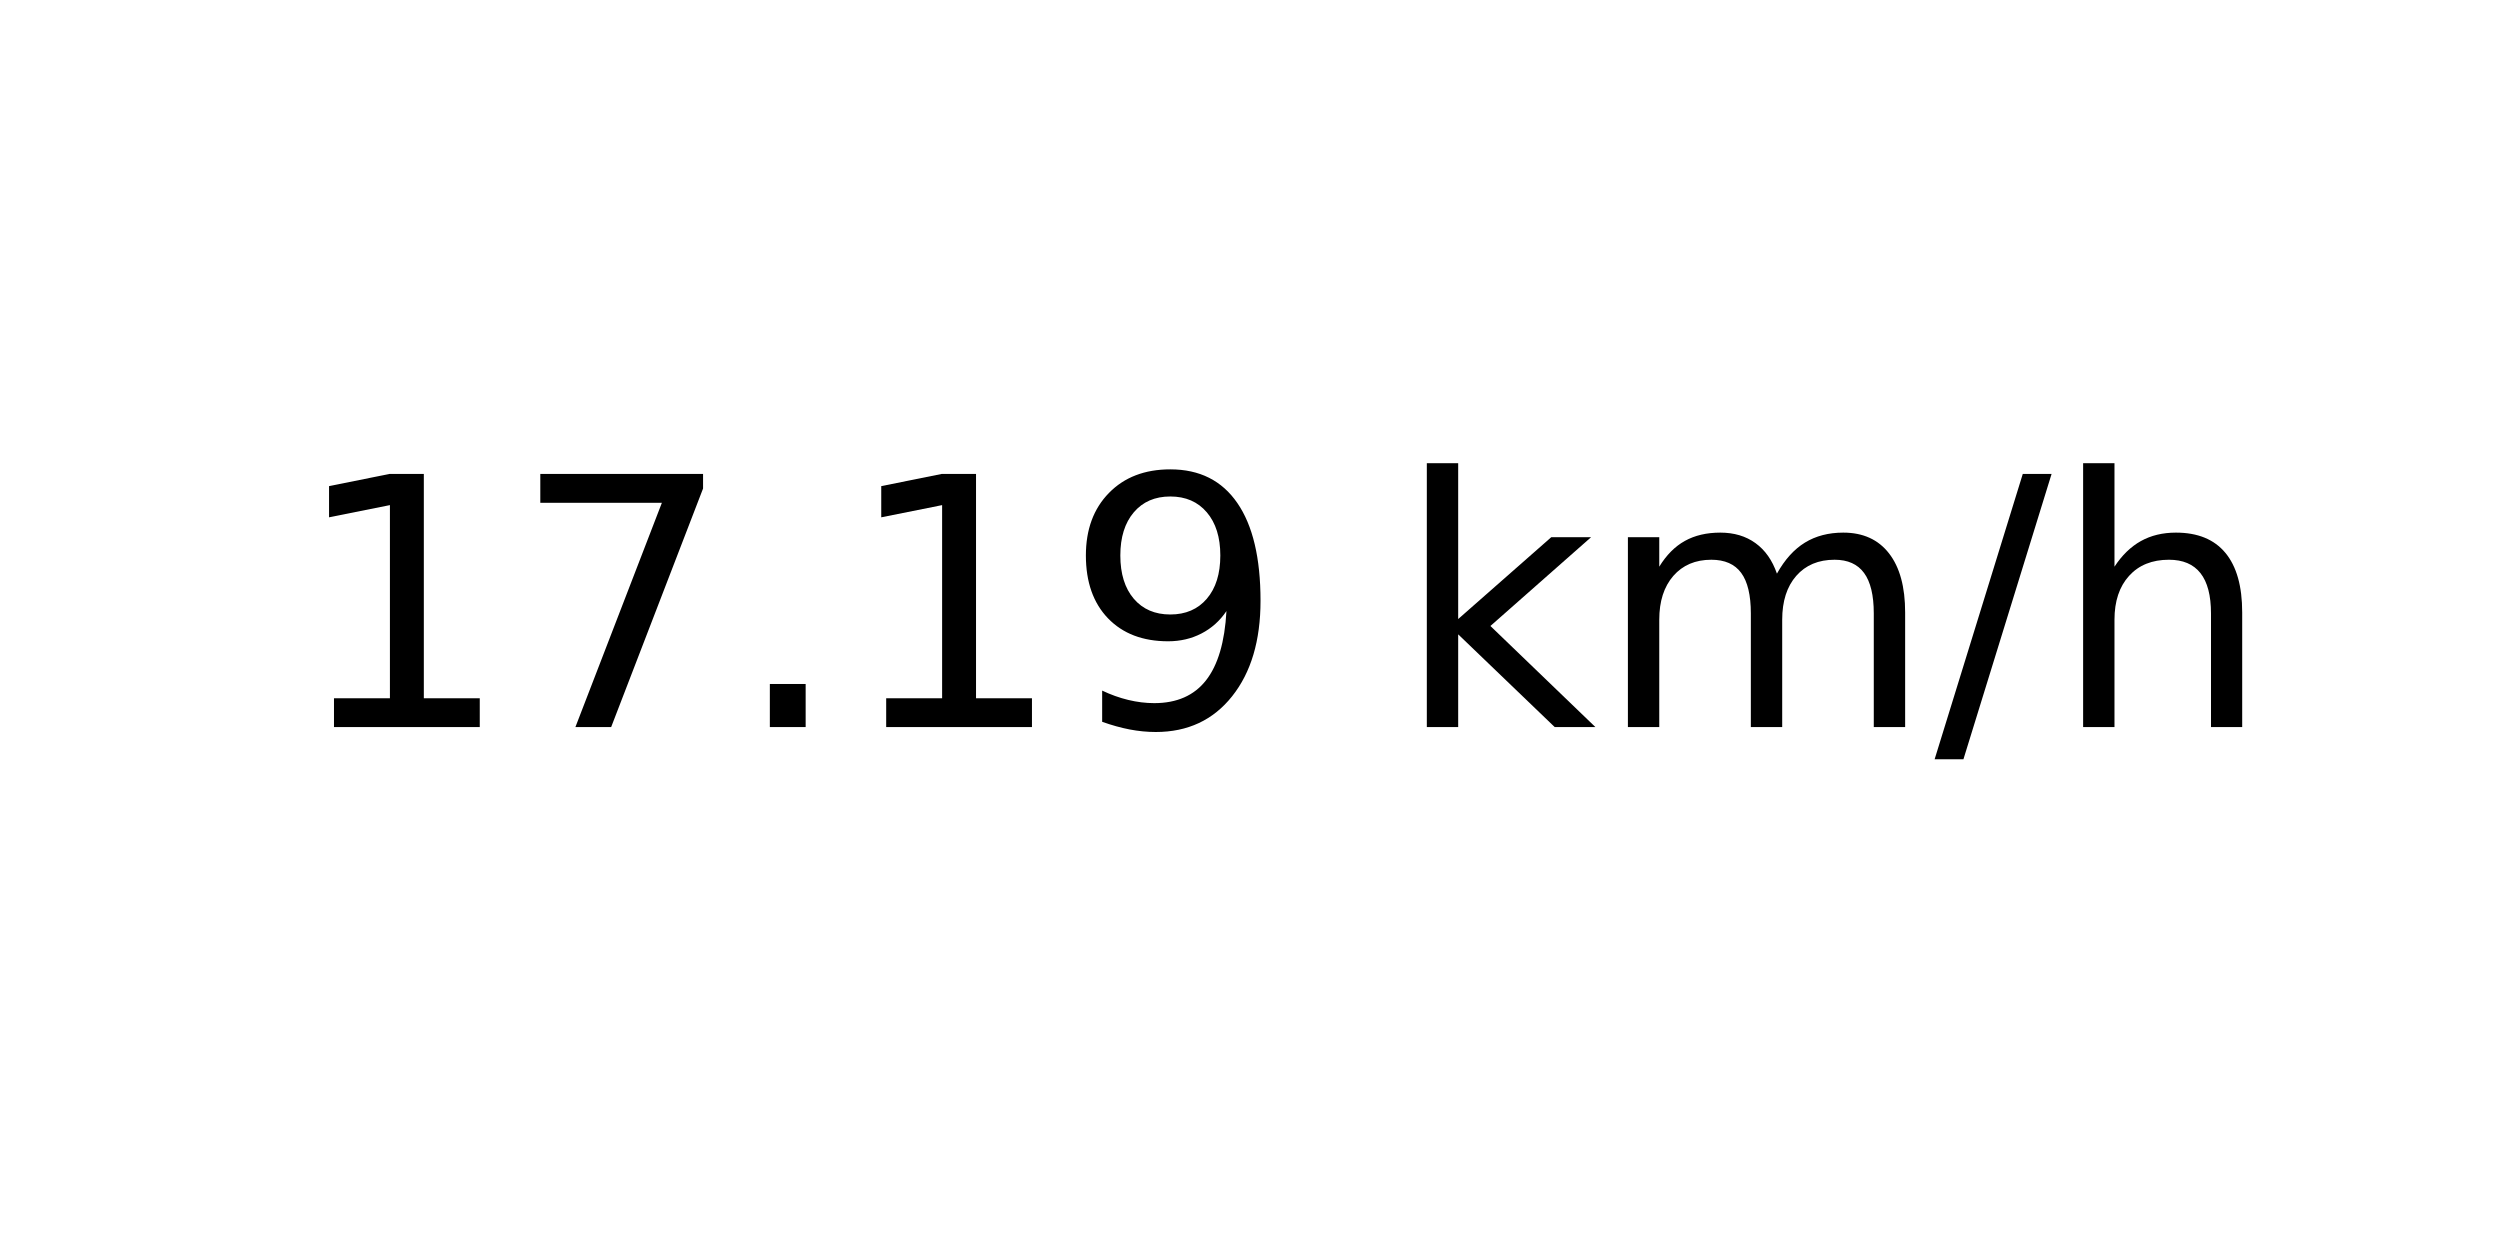
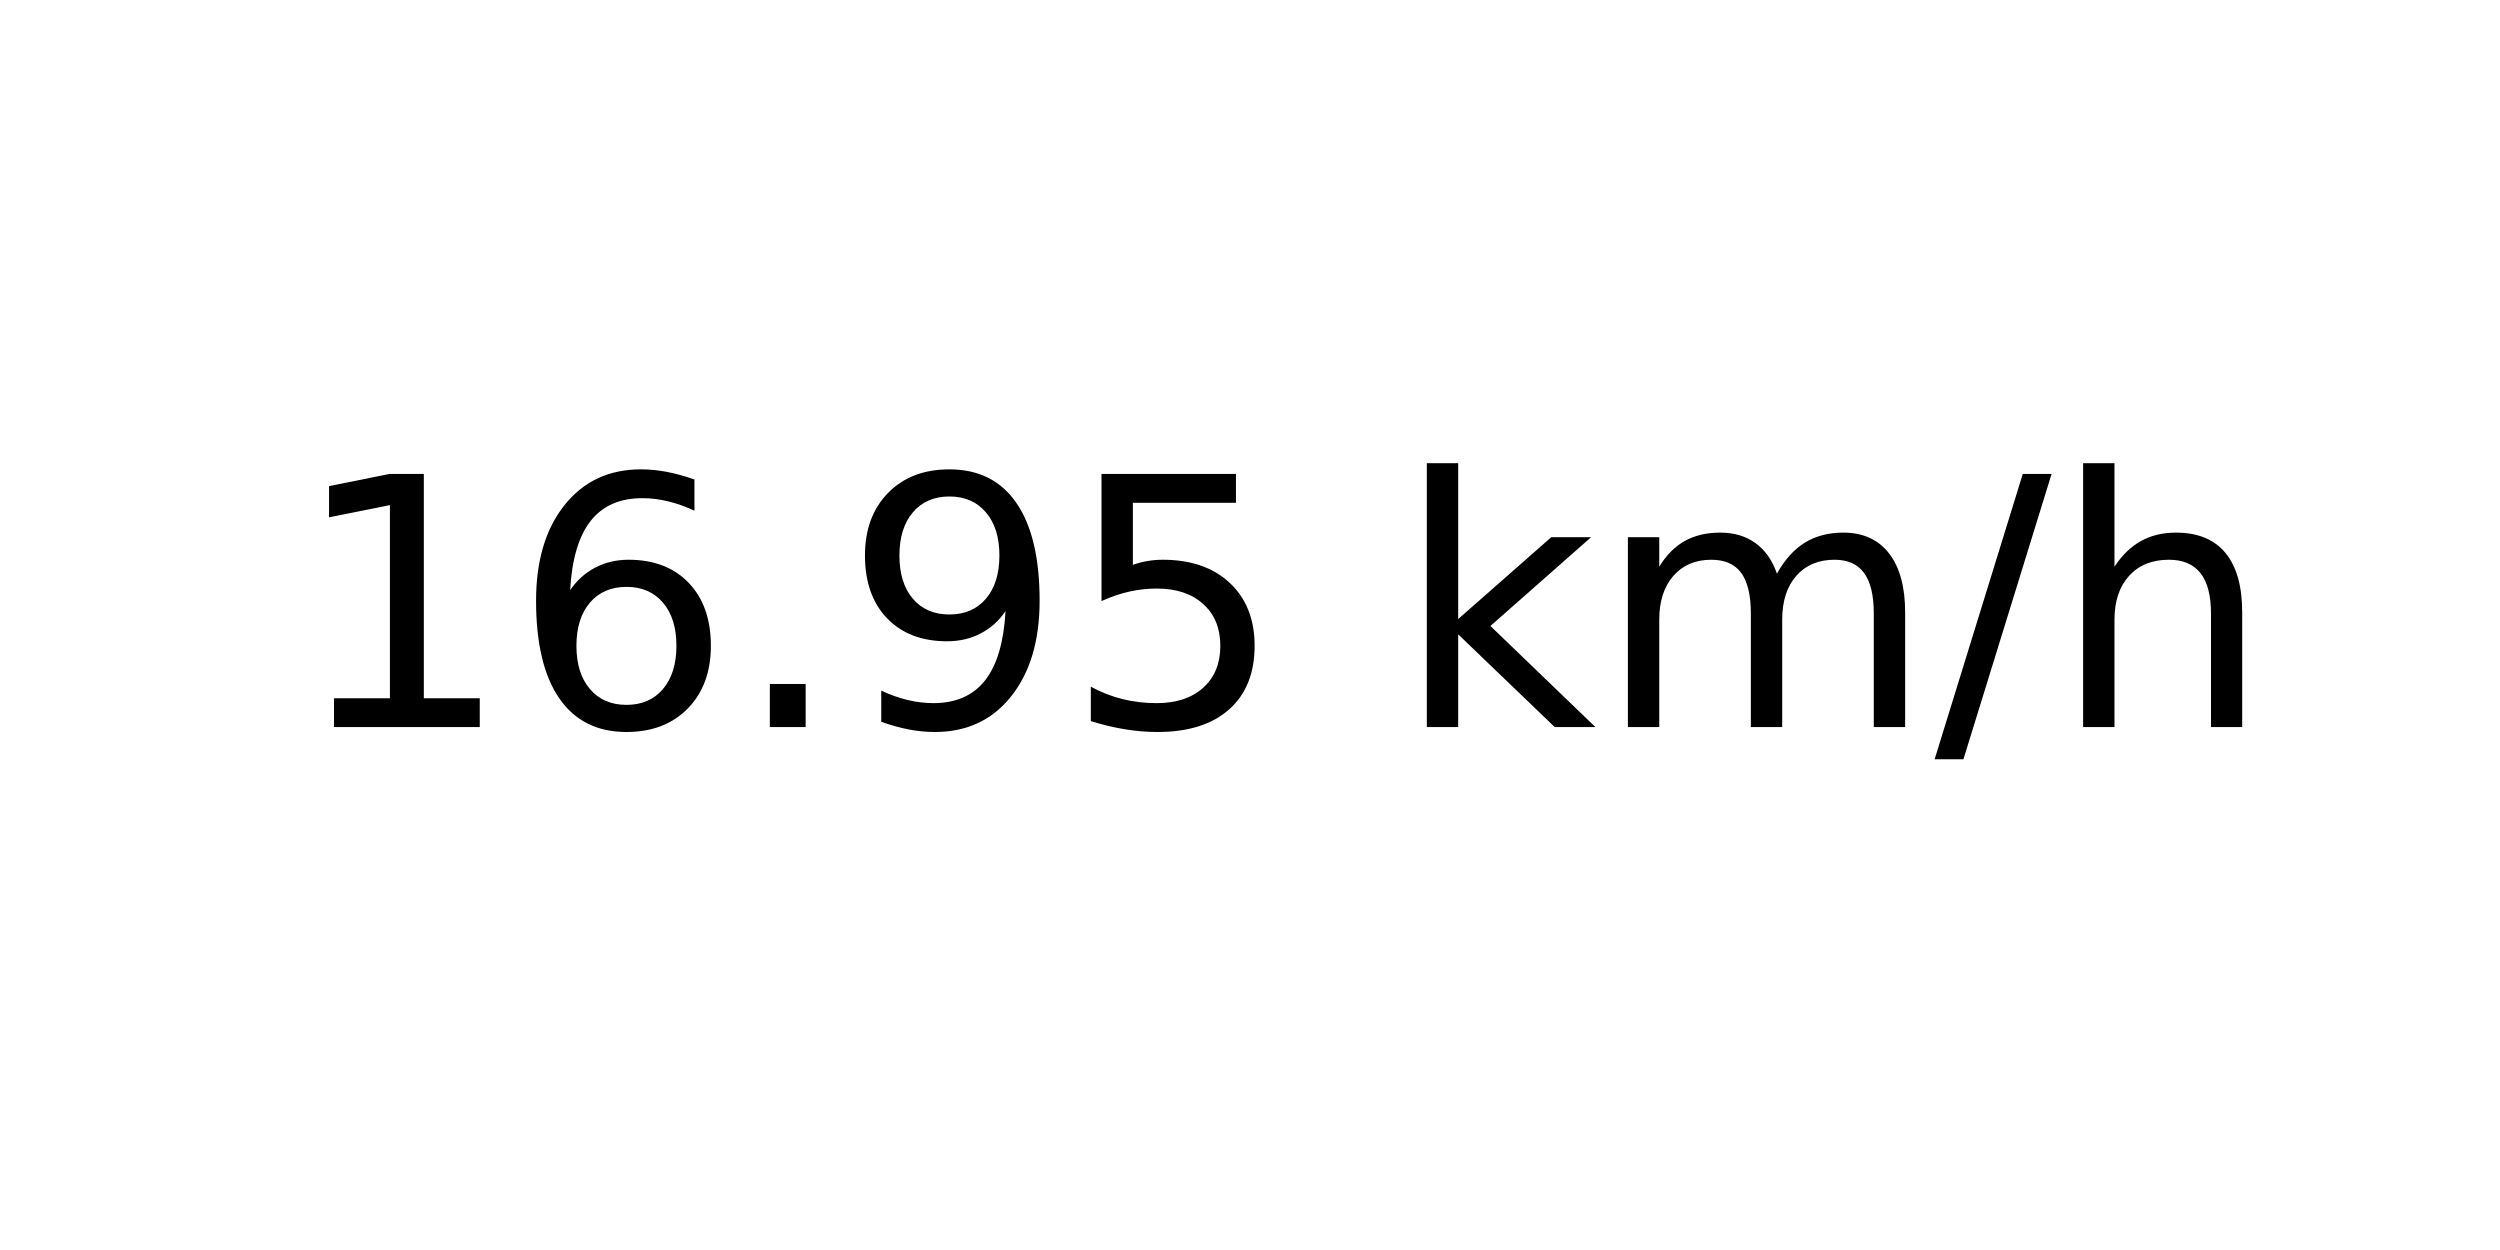
<svg xmlns="http://www.w3.org/2000/svg" xmlns:xlink="http://www.w3.org/1999/xlink" width="72pt" height="36pt" viewBox="0 0 72 36" version="1.1">
  <defs>
    <style type="text/css">*{stroke-linejoin: round; stroke-linecap: butt}</style>
  </defs>
  <g id="figure_1">
    <g id="axes_1">
      <g id="text_1">
        <g transform="translate(8.378125 20.93937) scale(0.1 -0.1)">
          <defs>
            <path id="DejaVuSans-31" d="M 794 531  L 1825 531  L 1825 4091  L 703 3866  L 703 4441  L 1819 4666  L 2450 4666  L 2450 531  L 3481 531  L 3481 0  L 794 0  L 794 531  z " transform="scale(0.015625)" />
-             <path id="DejaVuSans-37" d="M 525 4666  L 3525 4666  L 3525 4397  L 1831 0  L 1172 0  L 2766 4134  L 525 4134  L 525 4666  z " transform="scale(0.015625)" />
+             <path id="DejaVuSans-36" d="M 2113 2584  Q 1688 2584 1439 2293  Q 1191 2003 1191 1497  Q 1191 994 1439 701  Q 1688 409 2113 409  Q 2538 409 2786 701  Q 3034 994 3034 1497  Q 3034 2003 2786 2293  Q 2538 2584 2113 2584  z M 3366 4563  L 3366 3988  Q 3128 4100 2886 4159  Q 2644 4219 2406 4219  Q 1781 4219 1451 3797  Q 1122 3375 1075 2522  Q 1259 2794 1537 2939  Q 1816 3084 2150 3084  Q 2853 3084 3261 2657  Q 3669 2231 3669 1497  Q 3669 778 3244 343  Q 2819 -91 2113 -91  Q 1303 -91 875 529  Q 447 1150 447 2328  Q 447 3434 972 4092  Q 1497 4750 2381 4750  Q 2619 4750 2861 4703  Q 3103 4656 3366 4563  z " transform="scale(0.015625)" />
            <path id="DejaVuSans-2e" d="M 684 794  L 1344 794  L 1344 0  L 684 0  L 684 794  z " transform="scale(0.015625)" />
            <path id="DejaVuSans-39" d="M 703 97  L 703 672  Q 941 559 1184 500  Q 1428 441 1663 441  Q 2288 441 2617 861  Q 2947 1281 2994 2138  Q 2813 1869 2534 1725  Q 2256 1581 1919 1581  Q 1219 1581 811 2004  Q 403 2428 403 3163  Q 403 3881 828 4315  Q 1253 4750 1959 4750  Q 2769 4750 3195 4129  Q 3622 3509 3622 2328  Q 3622 1225 3098 567  Q 2575 -91 1691 -91  Q 1453 -91 1209 -44  Q 966 3 703 97  z M 1959 2075  Q 2384 2075 2632 2365  Q 2881 2656 2881 3163  Q 2881 3666 2632 3958  Q 2384 4250 1959 4250  Q 1534 4250 1286 3958  Q 1038 3666 1038 3163  Q 1038 2656 1286 2365  Q 1534 2075 1959 2075  z " transform="scale(0.015625)" />
+             <path id="DejaVuSans-35" d="M 691 4666  L 3169 4666  L 3169 4134  L 1269 4134  L 1269 2991  Q 1406 3038 1543 3061  Q 1681 3084 1819 3084  Q 2600 3084 3056 2656  Q 3513 2228 3513 1497  Q 3513 744 3044 326  Q 2575 -91 1722 -91  Q 1428 -91 1123 -41  Q 819 9 494 109  L 494 744  Q 775 591 1075 516  Q 1375 441 1709 441  Q 2250 441 2565 725  Q 2881 1009 2881 1497  Q 2881 1984 2565 2268  Q 2250 2553 1709 2553  Q 1456 2553 1204 2497  Q 953 2441 691 2322  L 691 4666  z " transform="scale(0.015625)" />
            <path id="DejaVuSans-20" transform="scale(0.015625)" />
            <path id="DejaVuSans-6b" d="M 581 4863  L 1159 4863  L 1159 1991  L 2875 3500  L 3609 3500  L 1753 1863  L 3688 0  L 2938 0  L 1159 1709  L 1159 0  L 581 0  L 581 4863  z " transform="scale(0.015625)" />
            <path id="DejaVuSans-6d" d="M 3328 2828  Q 3544 3216 3844 3400  Q 4144 3584 4550 3584  Q 5097 3584 5394 3201  Q 5691 2819 5691 2113  L 5691 0  L 5113 0  L 5113 2094  Q 5113 2597 4934 2840  Q 4756 3084 4391 3084  Q 3944 3084 3684 2787  Q 3425 2491 3425 1978  L 3425 0  L 2847 0  L 2847 2094  Q 2847 2600 2669 2842  Q 2491 3084 2119 3084  Q 1678 3084 1418 2786  Q 1159 2488 1159 1978  L 1159 0  L 581 0  L 581 3500  L 1159 3500  L 1159 2956  Q 1356 3278 1631 3431  Q 1906 3584 2284 3584  Q 2666 3584 2933 3390  Q 3200 3197 3328 2828  z " transform="scale(0.015625)" />
            <path id="DejaVuSans-2f" d="M 1625 4666  L 2156 4666  L 531 -594  L 0 -594  L 1625 4666  z " transform="scale(0.015625)" />
            <path id="DejaVuSans-68" d="M 3513 2113  L 3513 0  L 2938 0  L 2938 2094  Q 2938 2591 2744 2837  Q 2550 3084 2163 3084  Q 1697 3084 1428 2787  Q 1159 2491 1159 1978  L 1159 0  L 581 0  L 581 4863  L 1159 4863  L 1159 2956  Q 1366 3272 1645 3428  Q 1925 3584 2291 3584  Q 2894 3584 3203 3211  Q 3513 2838 3513 2113  z " transform="scale(0.015625)" />
          </defs>
          <use xlink:href="#DejaVuSans-31" />
-           <use xlink:href="#DejaVuSans-37" x="63.623" />
+           <use xlink:href="#DejaVuSans-36" x="63.623" />
          <use xlink:href="#DejaVuSans-2e" x="127.246" />
-           <use xlink:href="#DejaVuSans-31" x="159.033" />
-           <use xlink:href="#DejaVuSans-39" x="222.656" />
+           <use xlink:href="#DejaVuSans-39" x="159.033" />
+           <use xlink:href="#DejaVuSans-35" x="222.656" />
          <use xlink:href="#DejaVuSans-20" x="286.279" />
          <use xlink:href="#DejaVuSans-6b" x="318.066" />
          <use xlink:href="#DejaVuSans-6d" x="375.977" />
          <use xlink:href="#DejaVuSans-2f" x="473.389" />
          <use xlink:href="#DejaVuSans-68" x="507.08" />
        </g>
      </g>
    </g>
  </g>
</svg>
